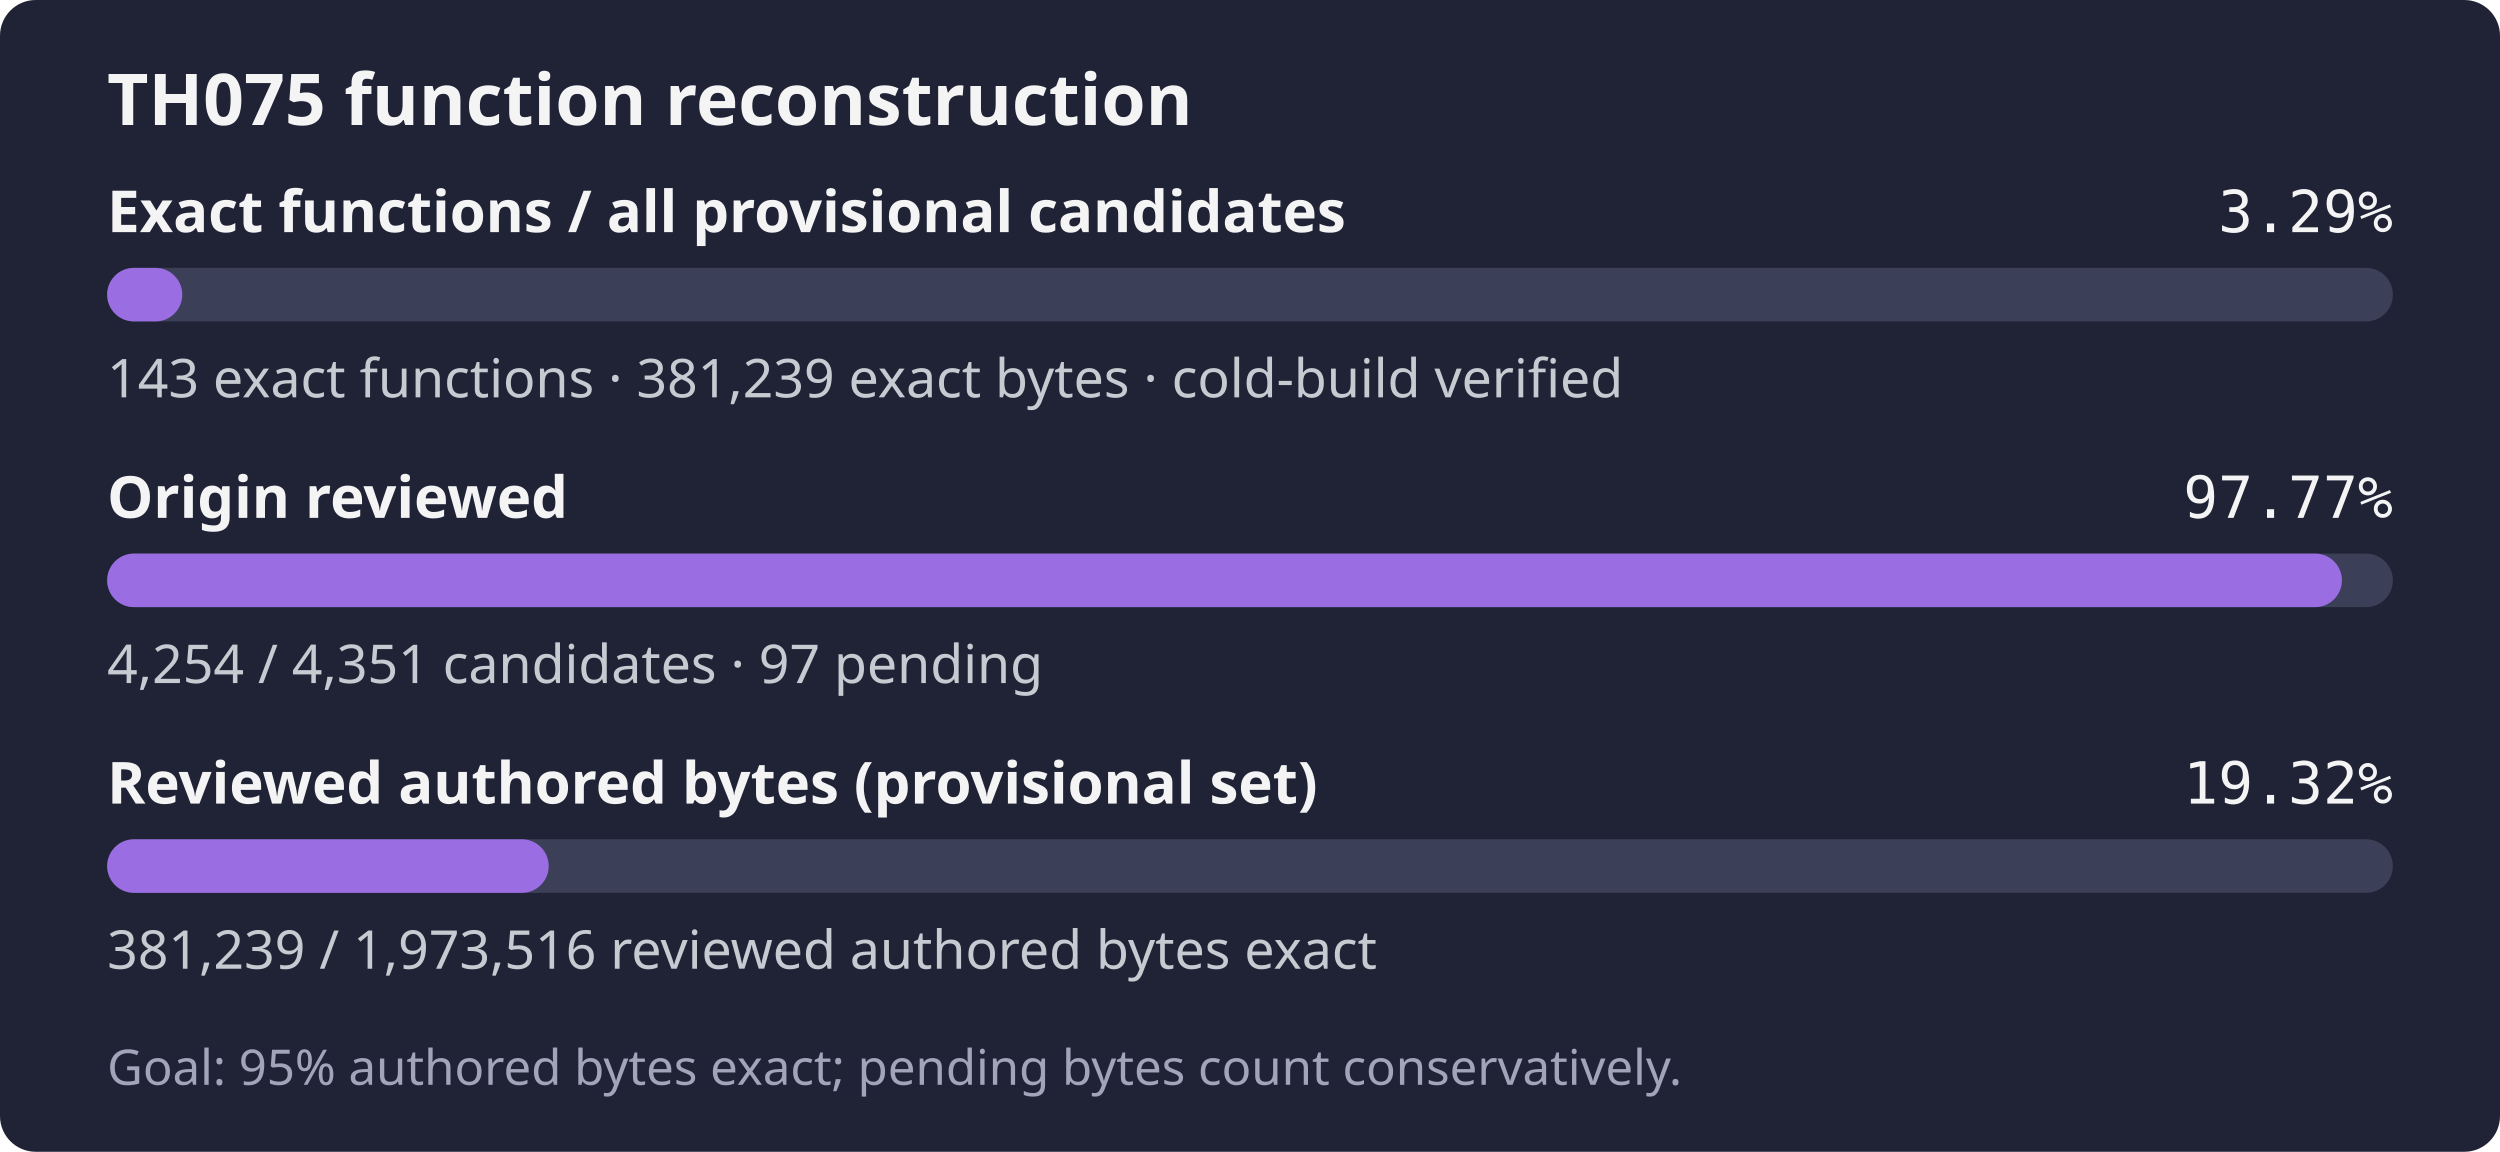
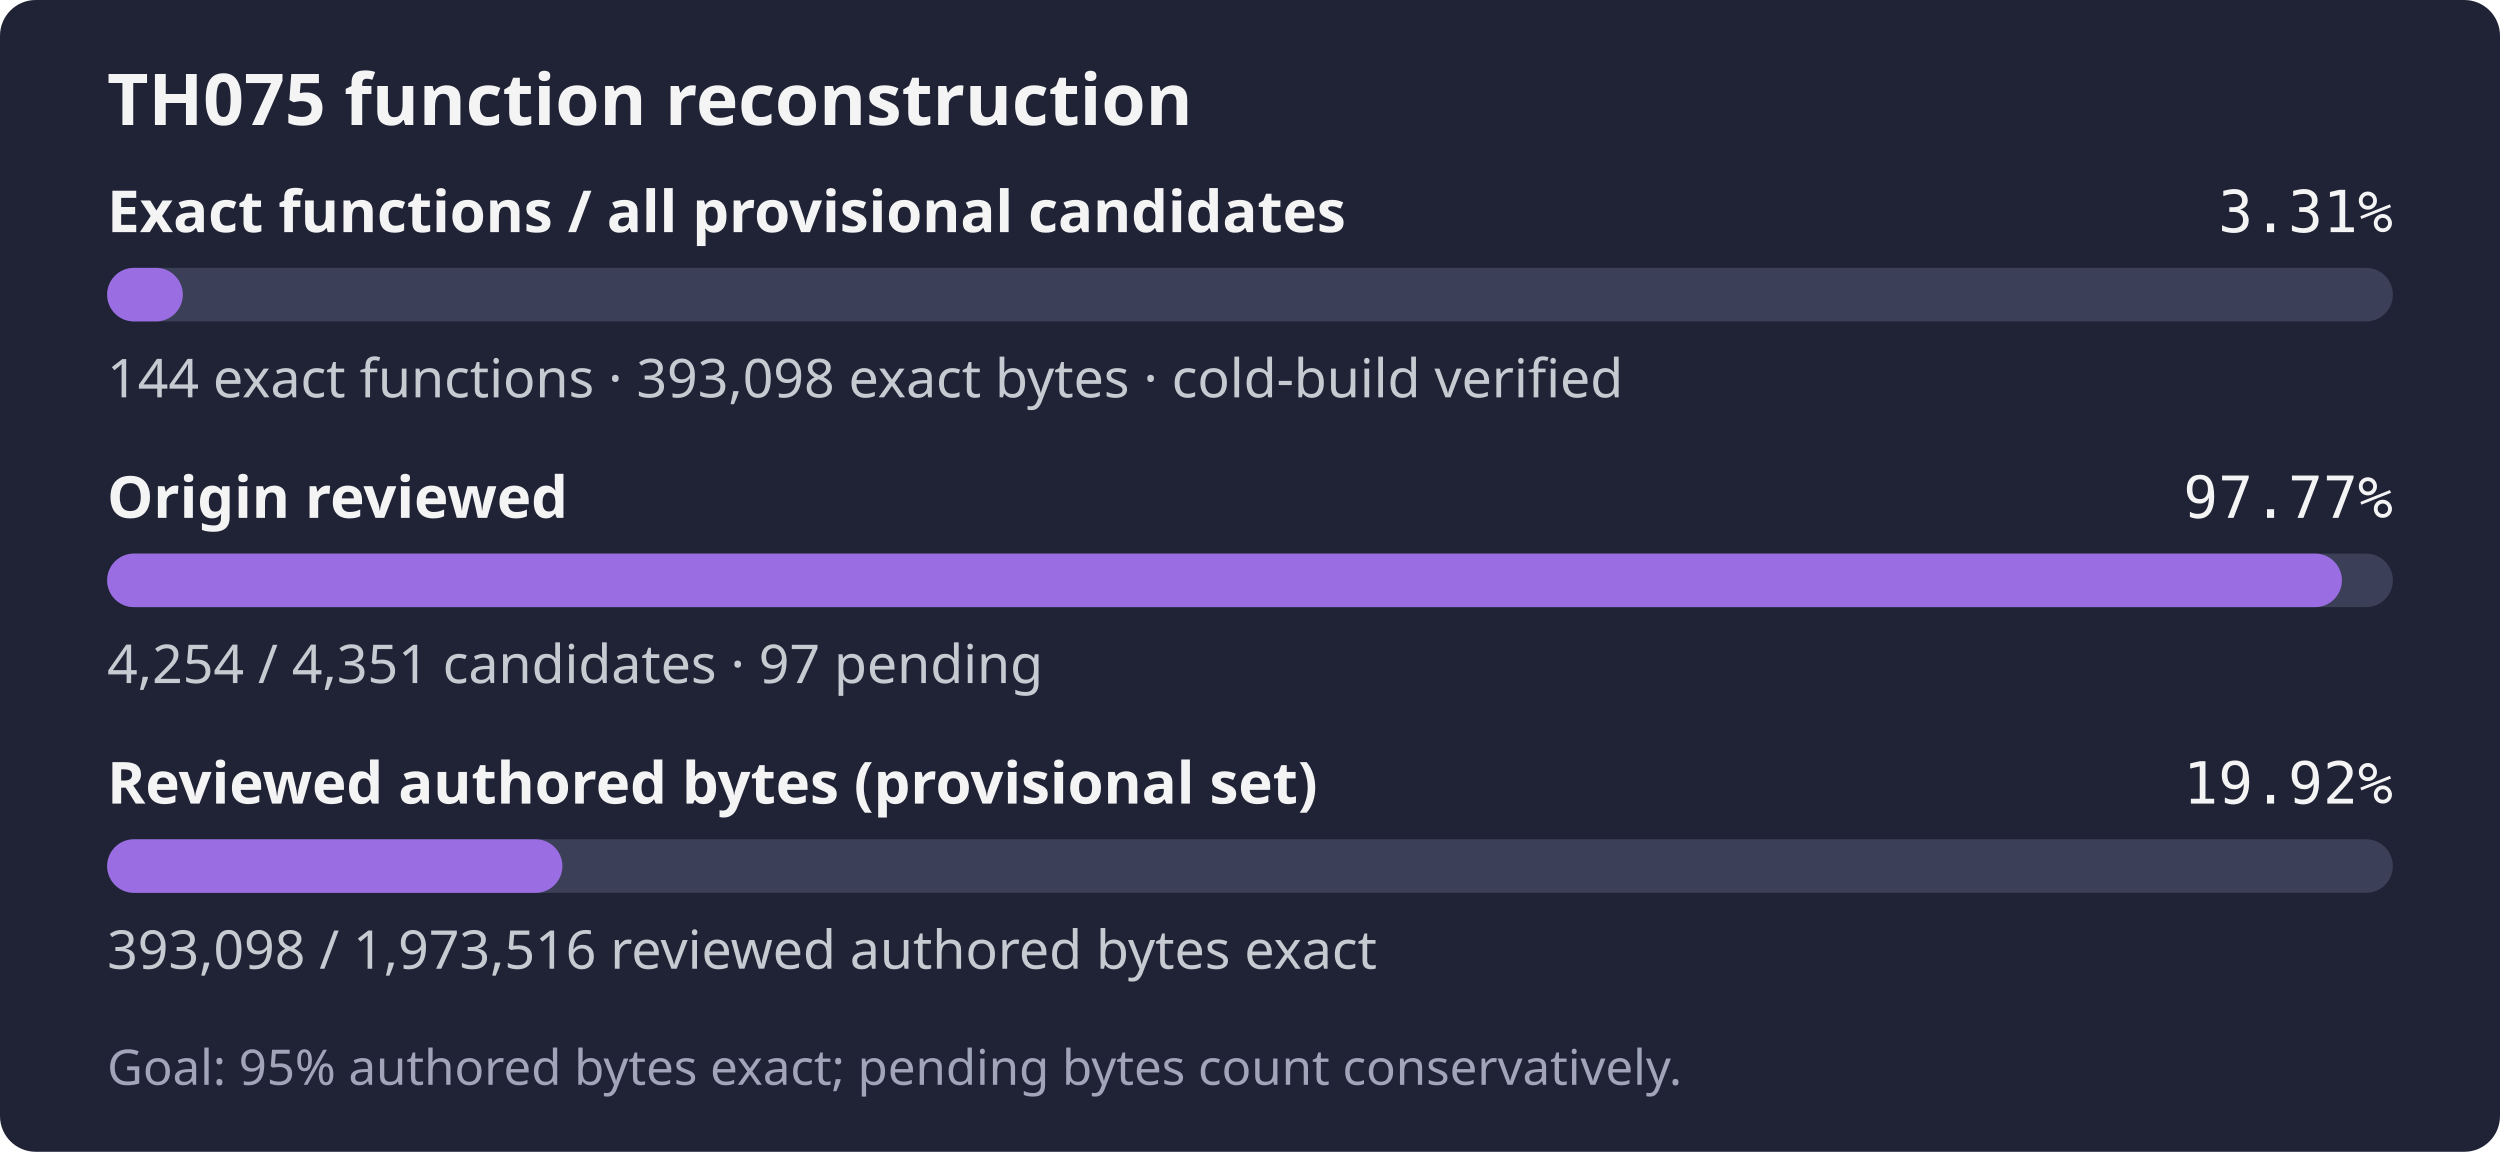
- <svg xmlns="http://www.w3.org/2000/svg" width="560" height="258" role="img" aria-label="TH075: 143 exact functions, 381,239 exact bytes; 4,254 of 4,351 candidates reviewed; Goal: 95% authored bytes exact; pending bytes count conservatively.">
+ <svg xmlns="http://www.w3.org/2000/svg" width="560" height="258" role="img" aria-label="TH075: 144 exact functions, 393,098 exact bytes; 4,254 of 4,351 candidates reviewed; Goal: 95% authored bytes exact; pending bytes count conservatively.">
  <rect width="560" height="258" rx="8" fill="#1f2335" />
  <text x="24" y="28" fill="#f4f4f5" font-family="sans-serif" font-size="16" font-weight="600">TH075 function reconstruction</text>
  <text x="24" y="52" fill="#f4f4f5" font-family="sans-serif" font-size="13" font-weight="600">Exact functions / all provisional candidates</text>
-   <text x="536" y="52" fill="#f4f4f5" text-anchor="end" font-family="monospace" font-size="13">3.29%</text>
+   <text x="536" y="52" fill="#f4f4f5" text-anchor="end" font-family="monospace" font-size="13">3.31%</text>
  <rect x="24" y="60" width="512" height="12" rx="6" fill="#3b4058" />
-   <rect x="24" y="60" width="16.83" height="12" rx="6" fill="#9b6de3" />
-   <text x="24" y="89" fill="#c8cad2" font-family="sans-serif" font-size="12">143 exact functions · 381,239 exact bytes · cold-build verified</text>
+   <rect x="24" y="60" width="16.95" height="12" rx="6" fill="#9b6de3" />
+   <text x="24" y="89" fill="#c8cad2" font-family="sans-serif" font-size="12">144 exact functions · 393,098 exact bytes · cold-build verified</text>
  <text x="24" y="116" fill="#f4f4f5" font-family="sans-serif" font-size="13" font-weight="600">Origin reviewed</text>
  <text x="536" y="116" fill="#f4f4f5" text-anchor="end" font-family="monospace" font-size="13">97.77%</text>
  <rect x="24" y="124" width="512" height="12" rx="6" fill="#3b4058" />
  <rect x="24" y="124" width="500.59" height="12" rx="6" fill="#9b6de3" />
  <text x="24" y="153" fill="#c8cad2" font-family="sans-serif" font-size="12">4,254 / 4,351 candidates · 97 pending</text>
  <text x="24" y="180" fill="#f4f4f5" font-family="sans-serif" font-size="13" font-weight="600">Reviewed authored bytes (provisional set)</text>
-   <text x="536" y="180" fill="#f4f4f5" text-anchor="end" font-family="monospace" font-size="13">19.32%</text>
+   <text x="536" y="180" fill="#f4f4f5" text-anchor="end" font-family="monospace" font-size="13">19.92%</text>
  <rect x="24" y="188" width="512" height="12" rx="6" fill="#3b4058" />
-   <rect x="24" y="188" width="98.91" height="12" rx="6" fill="#9b6de3" />
-   <text x="24" y="217" fill="#c8cad2" font-family="sans-serif" font-size="12">381,239 / 1,973,516 reviewed authored bytes exact</text>
+   <rect x="24" y="188" width="101.98" height="12" rx="6" fill="#9b6de3" />
+   <text x="24" y="217" fill="#c8cad2" font-family="sans-serif" font-size="12">393,098 / 1,973,516 reviewed authored bytes exact</text>
  <text x="24" y="243" fill="#a0a5ba" font-family="sans-serif" font-size="11">Goal: 95% authored bytes exact; pending bytes count conservatively.</text>
</svg>
